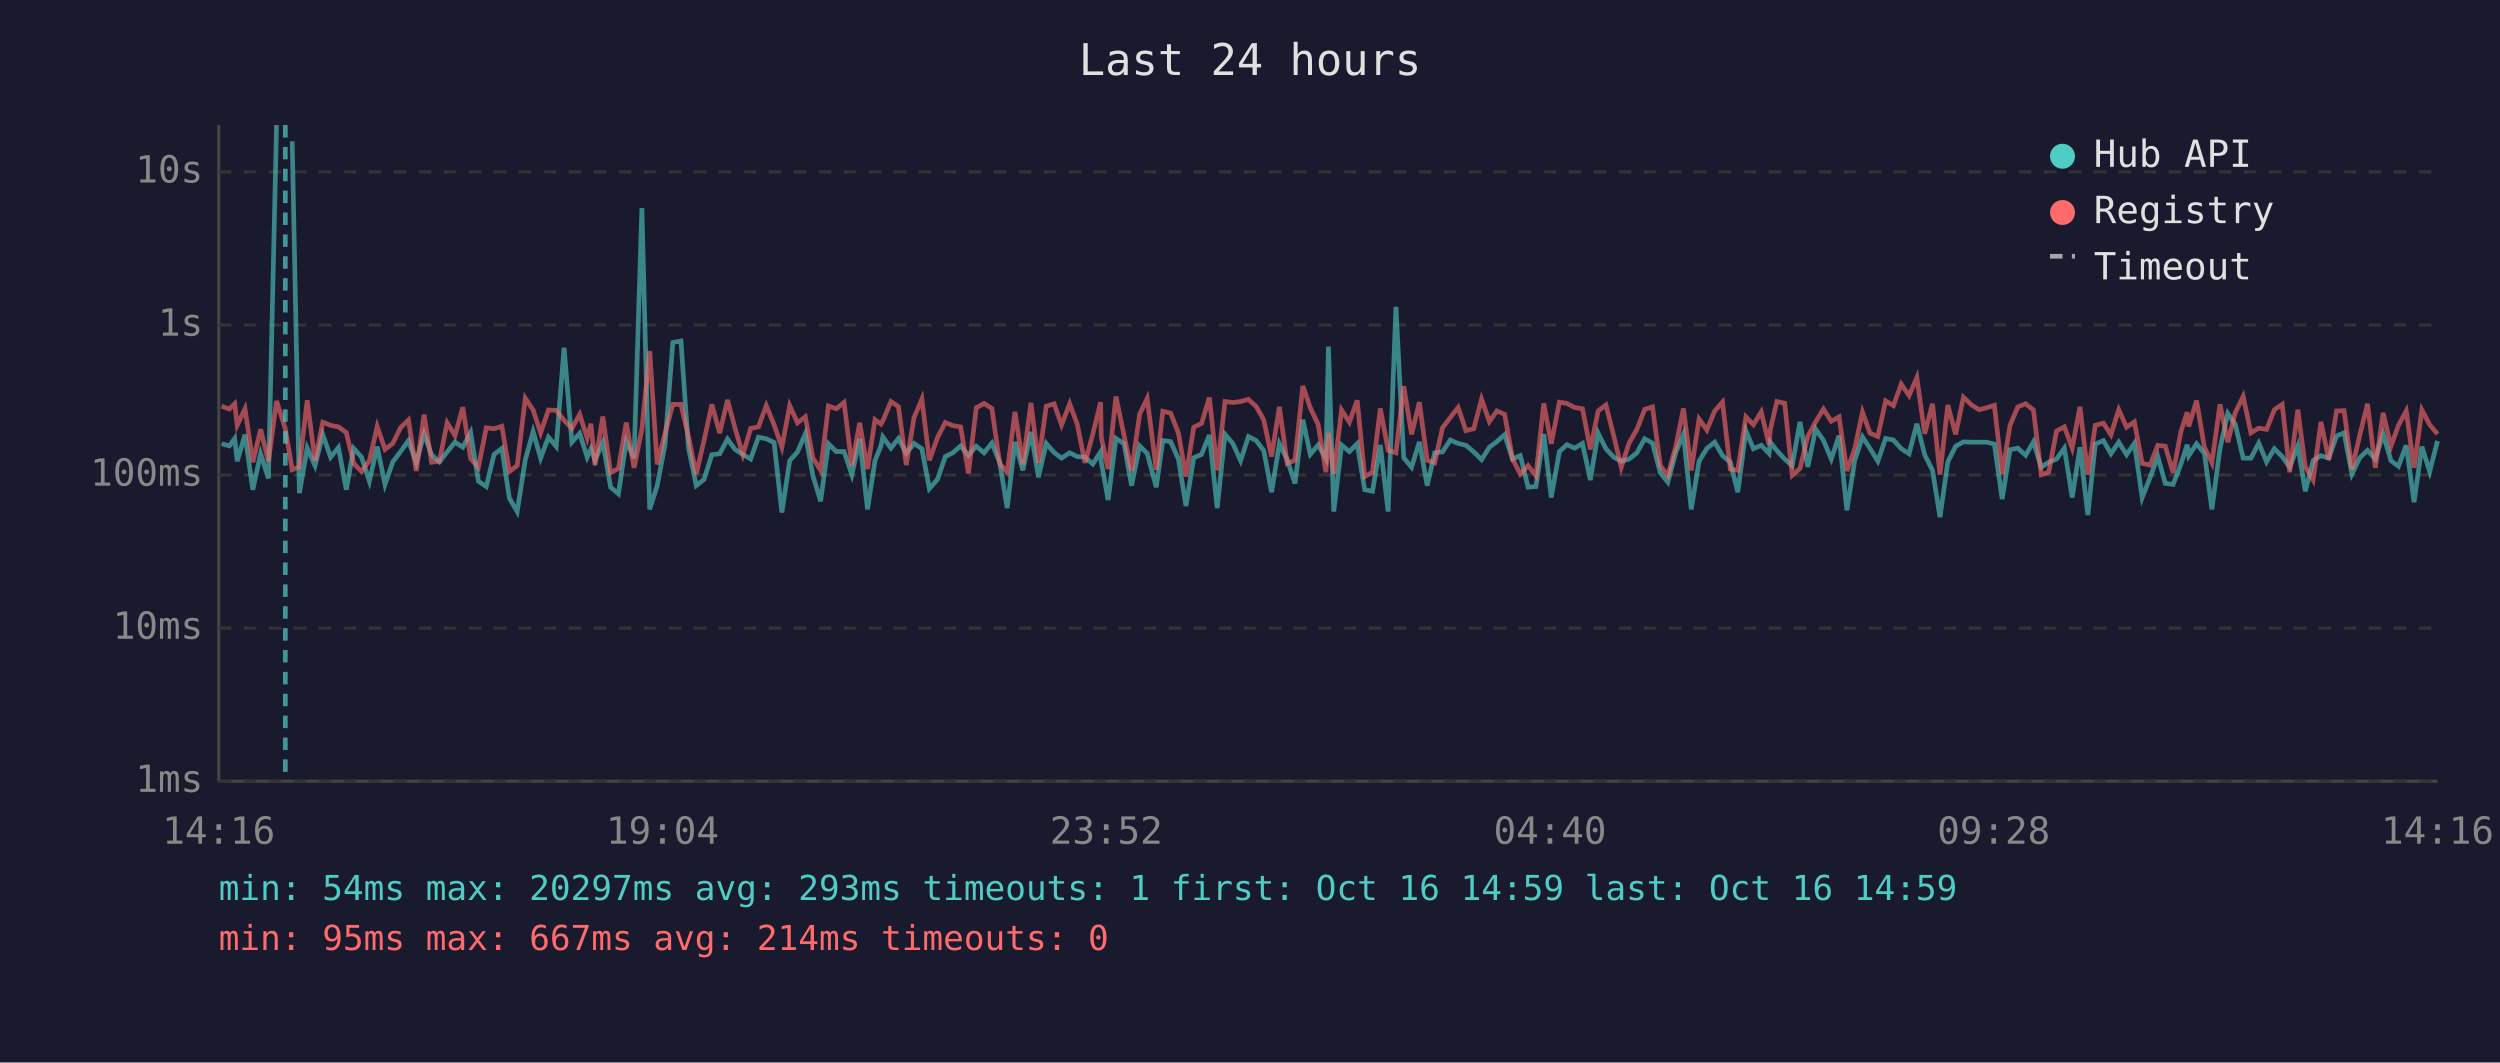
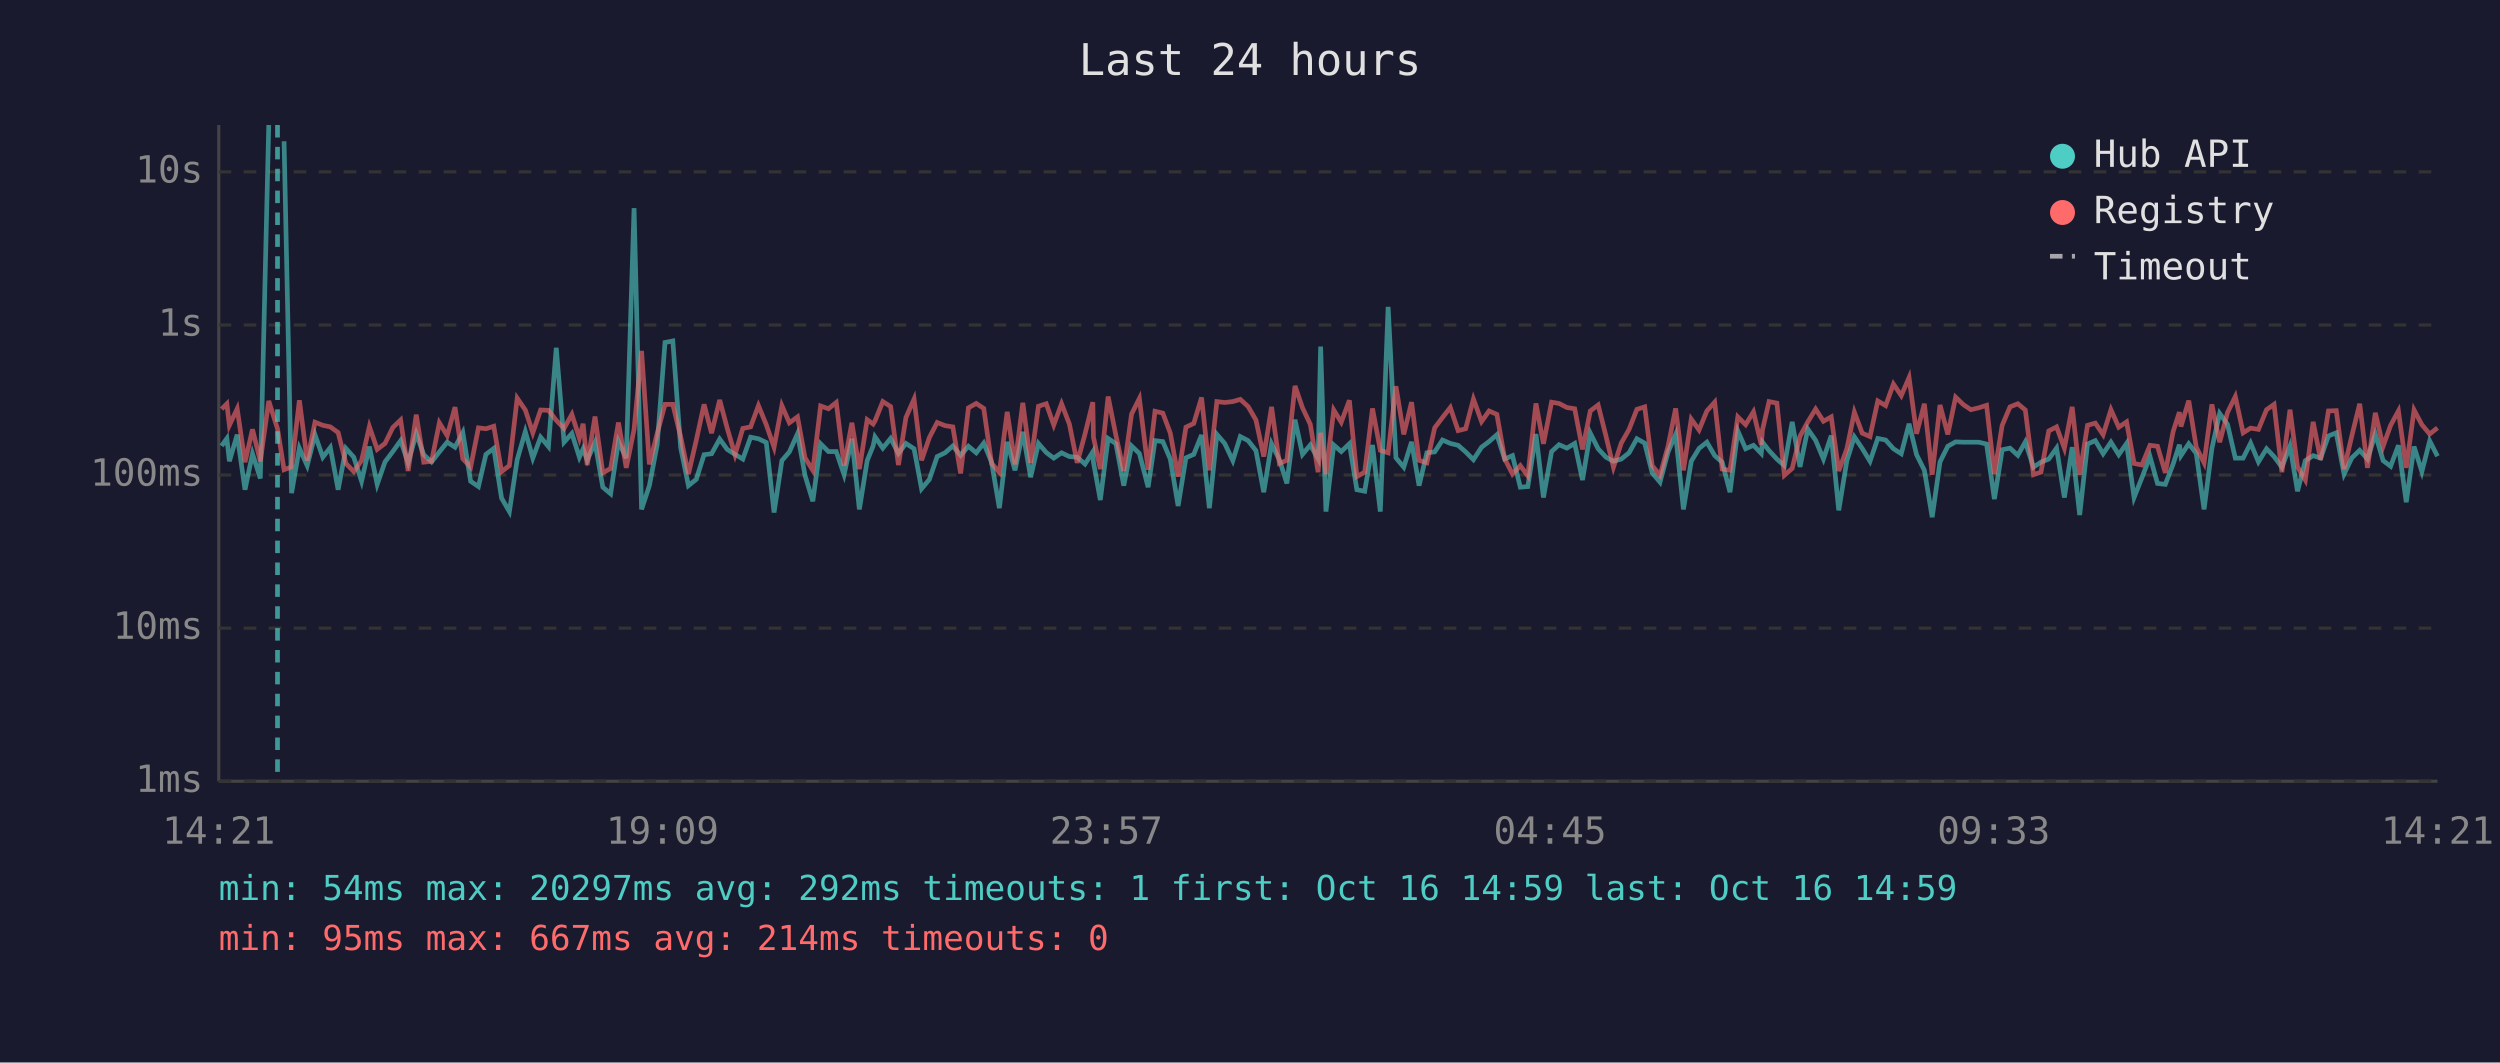
<svg xmlns="http://www.w3.org/2000/svg" viewBox="0 0 800 340" font-family="monospace" font-size="12">
  <rect width="800" height="340" fill="#1a1a2e" />
  <text x="400" y="24" fill="#e0e0e0" font-size="14" text-anchor="middle">Last 24 hours</text>
  <line x1="70" y1="40" x2="70" y2="250" stroke="#444" stroke-width="1" />
  <line x1="70" y1="250" x2="780" y2="250" stroke="#444" stroke-width="1" />
  <line x1="70" y1="250" x2="780" y2="250" stroke="#333" stroke-width="1" stroke-dasharray="4" />
  <text x="65" y="250" fill="#888" text-anchor="end" dominant-baseline="middle">1ms</text>
  <line x1="70" y1="201" x2="780" y2="201" stroke="#333" stroke-width="1" stroke-dasharray="4" />
  <text x="65" y="201" fill="#888" text-anchor="end" dominant-baseline="middle">10ms</text>
  <line x1="70" y1="152" x2="780" y2="152" stroke="#333" stroke-width="1" stroke-dasharray="4" />
  <text x="65" y="152" fill="#888" text-anchor="end" dominant-baseline="middle">100ms</text>
  <line x1="70" y1="104" x2="780" y2="104" stroke="#333" stroke-width="1" stroke-dasharray="4" />
  <text x="65" y="104" fill="#888" text-anchor="end" dominant-baseline="middle">1s</text>
  <line x1="70" y1="55" x2="780" y2="55" stroke="#333" stroke-width="1" stroke-dasharray="4" />
  <text x="65" y="55" fill="#888" text-anchor="end" dominant-baseline="middle">10s</text>
-   <text x="70" y="270" fill="#888" text-anchor="middle">14:16</text>
-   <text x="212" y="270" fill="#888" text-anchor="middle">19:04</text>
-   <text x="354" y="270" fill="#888" text-anchor="middle">23:52</text>
-   <text x="496" y="270" fill="#888" text-anchor="middle">04:40</text>
-   <text x="638" y="270" fill="#888" text-anchor="middle">09:28</text>
-   <text x="780" y="270" fill="#888" text-anchor="middle">14:16</text>
-   <polyline points="70.9,142.0 73.4,142.7 75.1,140.3 75.9,147.6 78.4,139.1 80.9,156.7 83.4,145.2 85.9,153.1 88.5,40.0" fill="none" stroke="#4ecdc4" stroke-width="1.5" opacity="0.6" />
-   <polyline points="93.5,45.2 95.8,157.8 98.3,143.4 100.8,149.0 103.3,139.1 105.8,146.3 108.3,143.2 110.8,156.7 113.2,143.5 115.7,146.3 118.2,154.0 120.7,142.9 123.2,155.0 125.7,147.8 128.2,144.5 130.7,141.0 133.2,148.1 135.7,138.8 138.1,145.5 140.6,147.8 143.1,144.6 145.6,141.5 148.1,143.1 150.6,138.4 153.1,154.0 155.6,155.7 158.1,145.4 160.6,143.5 163.0,159.4 165.5,163.7 168.1,147.1 170.6,138.1 173.0,146.6 175.5,139.9 178.0,142.9 180.5,111.3 183.0,141.5 185.5,138.7 187.9,146.3 189.1,143.6 190.4,147.3 192.9,141.6 195.4,155.9 197.9,158.0 200.4,141.3 202.9,146.6 205.4,66.6 207.9,163.0 210.3,155.4 212.8,142.3 215.3,109.6 217.9,109.1 220.3,143.2 222.8,155.4 225.3,153.4 227.8,145.5 230.3,145.2 232.8,140.5 235.2,143.8 237.7,145.4 240.2,146.9 242.7,139.9 245.2,140.4 247.7,141.6 250.2,164.0 252.7,147.4 255.2,144.6 257.7,138.8 260.1,152.1 262.6,160.4 265.1,142.0 267.6,144.5 270.1,144.5 272.6,151.9 275.1,140.4 277.6,163.0 280.0,147.4 281.9,142.7 282.5,139.8 285.1,143.4 287.5,140.3 290.0,145.1 292.5,141.9 295.0,143.6 297.4,156.4 300.0,153.4 302.5,146.1 304.9,144.9 307.4,142.7 309.9,145.7 312.4,142.8 314.9,144.9 317.4,141.8 319.9,147.9 322.3,162.6 324.8,141.4 327.3,150.5 329.9,138.2 332.3,152.7 334.8,141.9 337.3,144.8 339.7,146.6 342.3,144.9 344.7,146.1 347.2,146.3 349.7,148.5 352.2,144.6 352.4,147.9 354.6,160.0 357.1,140.3 359.7,142.0 362.1,155.4 364.7,142.7 367.1,145.1 370.0,155.9 372.1,141.0 374.6,141.3 377.1,146.9 379.5,161.9 382.0,146.5 384.5,145.4 387.0,139.2 389.5,162.6 392.0,139.0 394.5,141.9 397.0,147.4 399.5,139.7 402.0,141.0 404.4,144.2 406.9,157.5 409.4,142.0 411.9,147.1 414.4,154.7 416.9,134.3 419.3,145.4 421.8,142.4 424.3,146.8 425.1,110.9 426.8,163.7 429.3,142.4 431.8,144.5 434.3,142.0 436.7,156.7 439.2,157.2 441.7,142.4 444.2,163.7 446.7,98.2 449.2,146.5 451.7,149.5 454.2,141.4 456.7,155.4 459.1,144.9 461.6,144.6 464.1,140.8 466.6,141.9 469.1,142.5 471.6,144.6 474.1,147.1 476.6,143.1 479.0,141.3 481.5,139.1 484.0,146.9 486.5,145.8 489.0,155.9 491.5,155.7 494.0,138.9 496.4,159.2 499.0,144.5 501.4,142.3 503.9,143.4 506.4,141.9 508.9,153.6 511.4,138.6 513.9,143.6 516.4,146.3 518.8,147.6 521.3,146.9 523.8,144.9 526.3,140.4 528.8,141.8 531.3,151.3 533.7,154.3 536.3,144.6 538.7,139.0 541.2,163.0 543.7,147.6 546.2,143.5 548.7,141.5 551.2,145.8 553.7,147.9 556.1,157.5 558.7,137.9 561.1,143.6 563.6,142.5 566.1,145.1 566.5,141.5 568.6,144.2 571.1,146.9 573.5,149.0 576.0,135.0 578.5,149.4 581.0,137.3 583.5,140.9 586.0,146.9 588.5,139.4 591.0,163.3 593.5,147.4 596.0,139.8 598.4,143.5 600.9,147.6 603.4,140.3 605.9,140.8 608.4,143.6 610.9,145.2 613.4,135.6 615.9,145.5 618.4,150.5 620.8,165.5 623.3,147.8 625.8,142.8 628.3,141.4 630.8,141.5 633.3,141.5 635.7,141.5 638.2,142.1 640.7,159.7 643.2,143.9 645.7,143.4 648.2,145.7 650.7,141.4 653.2,149.5 655.6,147.9 658.1,146.9 660.6,143.4 663.1,159.2 665.6,143.1 668.1,164.8 670.5,142.1 673.1,141.0 675.5,145.2 678.0,141.5 680.5,145.5 683.0,141.9 685.5,159.2 688.0,152.9 690.5,146.1 692.9,154.7 695.4,155.0 697.9,148.5 699.9,142.3 700.4,145.8 702.9,142.0 705.4,145.1 707.8,163.0 710.4,143.5 712.9,132.3 715.3,135.8 717.8,146.6 720.3,146.6 722.8,141.8 725.3,147.8 727.8,143.6 730.3,146.1 732.7,149.5 735.3,142.7 737.7,157.2 740.2,147.4 742.7,145.8 745.2,146.6 747.7,139.5 750.1,138.5 752.6,151.7 755.1,146.5 757.6,144.1 760.1,146.9 762.6,138.9 765.1,147.4 767.5,149.2 770.0,142.5 772.5,160.7 775.0,142.9 777.5,150.9 780.0,141.1" fill="none" stroke="#4ecdc4" stroke-width="1.5" opacity="0.6" />
-   <polyline points="70.9,130.0 73.4,130.9 75.1,129.2 75.9,136.1 78.4,130.8 80.9,147.9 83.4,137.4 85.9,147.6 88.5,128.3 91.3,137.2 93.5,150.3 95.8,149.4 98.3,128.1 100.8,147.4 103.3,135.1 105.8,136.1 108.3,136.6 110.8,138.4 113.2,148.3 115.7,150.9 118.2,147.4 120.7,136.5 123.2,143.8 125.7,141.9 128.2,136.8 130.7,134.4 133.2,150.7 135.7,132.7 138.1,147.9 140.6,147.6 143.1,135.3 145.6,139.4 148.1,130.3 150.6,146.8 153.1,149.5 155.6,136.9 158.1,137.2 160.6,136.4 163.0,150.9 165.5,149.0 168.1,127.4 170.6,131.2 173.0,138.5 175.5,131.2 178.0,131.3 180.5,134.5 183.0,137.1 185.5,132.6 187.9,140.2 189.1,135.6 190.4,148.8 192.9,133.3 195.4,151.3 197.9,149.9 200.4,135.2 202.9,149.7 205.4,137.4 207.9,112.3 210.3,148.6 212.8,138.7 215.3,129.4 217.9,129.4 220.3,139.7 222.8,151.7 225.3,140.9 227.8,129.4 230.3,138.6 232.8,128.0 235.2,137.0 237.7,145.5 240.2,137.1 242.7,136.6 245.2,129.8 247.7,135.9 250.2,143.1 252.7,129.8 255.2,135.3 257.7,133.4 260.1,146.5 262.6,150.5 265.1,129.9 267.6,130.8 270.1,128.8 272.6,149.0 275.1,135.3 277.6,150.1 280.0,134.3 281.9,135.7 282.5,134.7 285.1,128.5 287.5,130.1 290.0,148.8 292.5,133.6 295.0,127.7 297.4,147.3 300.0,140.0 302.5,135.2 304.9,136.2 307.4,136.6 309.9,151.5 312.4,130.5 314.9,129.1 317.4,130.7 319.9,148.3 322.3,151.1 324.8,131.8 327.3,148.6 329.9,128.9 332.3,148.1 334.8,130.0 337.3,129.2 339.7,136.0 342.3,129.2 344.7,135.7 347.2,148.1 349.7,138.9 352.2,128.7 352.4,139.9 354.6,150.1 357.1,126.9 359.7,139.4 362.1,150.7 364.7,132.5 367.1,127.5 370.0,150.3 372.1,131.6 374.6,132.2 377.1,138.6 379.5,152.5 382.0,136.7 384.5,135.5 387.0,127.2 389.5,150.5 392.0,128.5 394.5,128.8 397.0,128.5 399.5,127.8 402.0,130.1 404.4,134.4 406.9,146.1 409.4,130.2 411.9,148.3 414.4,147.3 416.9,123.5 419.3,130.5 421.8,135.8 424.3,151.1 425.1,138.5 426.8,151.7 429.3,131.2 431.8,135.1 434.3,128.1 436.7,152.5 439.2,151.1 441.7,130.7 444.2,144.1 446.7,144.9 449.2,123.6 451.7,139.0 454.2,128.7 456.7,147.3 459.1,148.1 461.6,136.9 464.1,133.6 466.6,130.4 469.1,137.8 471.6,137.2 474.1,127.7 476.6,134.9 479.0,131.5 481.5,132.6 484.0,146.8 486.5,151.7 489.0,149.0 491.5,152.3 494.0,129.1 496.4,142.0 499.0,128.7 501.4,129.1 503.9,130.4 506.4,130.8 508.9,143.8 511.4,131.5 513.9,129.6 516.4,139.5 518.8,149.5 521.3,141.8 523.8,137.4 526.3,131.0 528.8,130.2 531.3,149.0 533.7,152.1 536.3,142.7 538.7,130.7 541.2,150.5 543.7,134.1 546.2,137.6 548.7,131.5 551.2,128.7 553.7,150.1 556.1,150.5 558.7,133.4 561.1,135.9 563.6,131.8 566.1,142.3 566.5,137.5 568.6,128.5 571.1,129.0 573.5,152.1 576.0,149.9 578.5,139.6 581.0,135.0 583.5,130.9 586.0,134.8 588.5,133.4 591.0,150.7 593.5,143.6 596.0,131.9 598.4,138.6 600.9,139.7 603.4,128.3 605.9,129.8 608.4,122.9 610.9,126.6 613.4,120.8 615.9,138.8 618.4,129.2 620.8,151.9 623.3,129.6 625.8,139.0 628.3,127.1 630.8,129.5 633.3,131.1 635.7,130.5 638.2,129.7 640.7,151.7 643.2,136.1 645.7,130.2 648.2,129.2 650.7,131.2 653.2,151.9 655.6,151.1 658.1,137.9 660.6,136.6 663.1,143.4 665.6,130.2 668.1,151.9 670.5,136.1 673.1,135.4 675.5,139.1 678.0,131.1 680.5,136.7 683.0,135.0 685.5,148.3 688.0,148.8 690.5,142.5 692.9,142.8 695.4,151.3 697.9,138.1 699.9,131.9 700.4,136.5 702.9,128.2 705.4,143.1 707.8,148.1 710.4,129.4 712.9,141.5 715.3,132.0 717.8,126.9 720.3,138.5 722.8,137.0 725.3,137.4 727.8,131.1 730.3,129.4 732.7,151.1 735.3,131.1 737.7,149.4 740.2,153.6 742.7,135.0 745.2,147.1 747.7,131.5 750.1,131.4 752.6,150.1 755.1,139.4 757.6,129.2 760.1,149.7 762.6,132.1 765.1,142.8 767.5,136.1 770.0,131.5 772.5,149.7 775.0,131.2 777.5,135.9 780.0,138.9" fill="none" stroke="#ff6b6b" stroke-width="1.5" opacity="0.6" />
-   <line x1="91.3" y1="40" x2="91.3" y2="250" stroke="#4ecdc4" stroke-width="1.5" stroke-dasharray="4,3" opacity="0.7" />
+   <text x="70" y="270" fill="#888" text-anchor="middle">14:21</text>
+   <text x="212" y="270" fill="#888" text-anchor="middle">19:09</text>
+   <text x="354" y="270" fill="#888" text-anchor="middle">23:57</text>
+   <text x="496" y="270" fill="#888" text-anchor="middle">04:45</text>
+   <text x="638" y="270" fill="#888" text-anchor="middle">09:33</text>
+   <text x="780" y="270" fill="#888" text-anchor="middle">14:21</text>
+   <polyline points="70.9,142.7 72.6,140.3 73.4,147.6 75.9,139.1 78.4,156.7 80.8,145.2 83.3,153.1 86.0,40.0" fill="none" stroke="#4ecdc4" stroke-width="1.5" opacity="0.6" />
+   <polyline points="90.9,45.2 93.3,157.8 95.8,143.4 98.3,149.0 100.8,139.1 103.3,146.3 105.7,143.2 108.2,156.7 110.7,143.5 113.2,146.3 115.7,154.0 118.2,142.9 120.7,155.0 123.2,147.8 125.7,144.5 128.2,141.0 130.6,148.1 133.2,138.8 135.6,145.5 138.1,147.8 140.6,144.6 143.1,141.5 145.6,143.1 148.1,138.4 150.6,154.0 153.1,155.7 155.5,145.4 158.0,143.5 160.5,159.4 163.0,163.7 165.5,147.1 168.1,138.1 170.5,146.6 173.0,139.9 175.5,142.9 178.0,111.3 180.5,141.5 183.0,138.7 185.4,146.3 186.6,143.6 187.9,147.3 190.4,141.6 192.9,155.9 195.4,158.0 197.9,141.3 200.4,146.6 202.9,66.6 205.3,163.0 207.8,155.4 210.3,142.3 212.8,109.6 215.3,109.1 217.8,143.2 220.3,155.4 222.8,153.4 225.3,145.5 227.7,145.2 230.3,140.5 232.7,143.8 235.2,145.4 237.7,146.9 240.2,139.9 242.7,140.4 245.2,141.6 247.7,164.0 250.2,147.4 252.6,144.6 255.2,138.8 257.6,152.1 260.1,160.4 262.6,142.0 265.1,144.5 267.6,144.5 270.1,151.9 272.6,140.4 275.0,163.0 277.5,147.4 279.4,142.7 280.0,139.8 282.5,143.4 285.0,140.3 287.5,145.1 289.9,141.9 292.5,143.6 294.9,156.4 297.4,153.4 299.9,146.1 302.4,144.9 304.9,142.7 307.4,145.7 309.9,142.8 312.4,144.9 314.8,141.8 317.3,147.9 319.8,162.6 322.3,141.4 324.8,150.5 327.3,138.2 329.8,152.7 332.3,141.9 334.8,144.8 337.2,146.6 339.7,144.9 342.2,146.1 344.7,146.3 347.2,148.5 349.7,144.6 349.9,147.9 352.1,160.0 354.6,140.3 357.1,142.0 359.6,155.4 362.1,142.7 364.6,145.1 367.4,155.9 369.6,141.0 372.1,141.3 374.5,146.9 377.0,161.9 379.5,146.5 382.0,145.4 384.5,139.2 387.0,162.6 389.4,139.0 391.9,141.9 394.5,147.4 396.9,139.7 399.4,141.0 401.9,144.2 404.4,157.5 406.9,142.0 409.4,147.1 411.8,154.7 414.4,134.3 416.8,145.4 419.3,142.4 421.8,146.8 422.6,110.9 424.3,163.7 426.8,142.4 429.2,144.5 431.8,142.0 434.2,156.7 436.7,157.2 439.2,142.4 441.7,163.7 444.2,98.2 446.7,146.5 449.2,149.5 451.7,141.4 454.1,155.4 456.6,144.9 459.1,144.6 461.6,140.8 464.1,141.9 466.6,142.5 469.0,144.6 471.5,147.1 474.1,143.1 476.5,141.3 479.0,139.1 481.5,146.9 484.0,145.8 486.5,155.9 488.9,155.7 491.5,138.9 493.9,159.2 496.5,144.5 498.9,142.3 501.4,143.4 503.9,141.9 506.4,153.6 508.9,138.6 511.4,143.6 513.9,146.3 516.3,147.6 518.8,146.9 521.3,144.9 523.8,140.4 526.3,141.8 528.7,151.3 531.2,154.3 533.8,144.6 536.2,139.0 538.7,163.0 541.2,147.6 543.7,143.5 546.2,141.5 548.7,145.8 551.1,147.9 553.6,157.5 556.1,137.9 558.6,143.6 561.1,142.5 563.6,145.1 564.0,141.5 566.1,144.2 568.6,146.9 571.0,149.0 573.5,135.0 576.0,149.4 578.5,137.3 581.0,140.9 583.5,146.9 586.0,139.4 588.4,163.3 591.0,147.4 593.4,139.8 595.9,143.5 598.4,147.6 600.9,140.3 603.4,140.8 605.9,143.6 608.4,145.2 610.9,135.6 613.3,145.5 615.8,150.5 618.3,165.5 620.8,147.8 623.3,142.8 625.8,141.4 628.3,141.5 630.7,141.5 633.2,141.5 635.7,142.1 638.2,159.7 640.7,143.9 643.2,143.4 645.7,145.7 648.1,141.4 650.7,149.5 653.1,147.9 655.6,146.9 658.1,143.4 660.6,159.2 663.1,143.1 665.5,164.8 668.0,142.1 670.5,141.0 673.0,145.2 675.5,141.5 678.0,145.5 680.5,141.9 682.9,159.2 685.4,152.9 688.0,146.1 690.4,154.7 692.9,155.0 695.4,148.5 697.4,142.3 697.9,145.8 700.4,142.0 702.8,145.1 705.3,163.0 707.8,143.5 710.3,132.3 712.8,135.8 715.3,146.6 717.8,146.6 720.2,141.8 722.7,147.8 725.3,143.6 727.7,146.1 730.2,149.5 732.8,142.7 735.2,157.2 737.7,147.4 740.2,145.8 742.6,146.6 745.1,139.5 747.6,138.5 750.1,151.7 752.6,146.5 755.1,144.1 757.6,146.9 760.1,138.9 762.6,147.4 765.0,149.2 767.5,142.5 770.0,160.7 772.5,142.9 775.0,150.9 777.5,141.1 780.0,146.0" fill="none" stroke="#4ecdc4" stroke-width="1.5" opacity="0.6" />
+   <polyline points="70.9,130.9 72.6,129.2 73.4,136.1 75.9,130.8 78.4,147.9 80.8,137.4 83.3,147.6 86.0,128.3 88.8,137.2 90.9,150.3 93.3,149.4 95.8,128.1 98.3,147.4 100.8,135.1 103.3,136.1 105.7,136.6 108.2,138.4 110.7,148.3 113.2,150.9 115.7,147.4 118.2,136.5 120.7,143.8 123.2,141.9 125.7,136.8 128.2,134.4 130.6,150.7 133.2,132.7 135.6,147.9 138.1,147.6 140.6,135.3 143.1,139.4 145.6,130.3 148.1,146.8 150.6,149.5 153.1,136.9 155.5,137.2 158.0,136.4 160.5,150.9 163.0,149.0 165.5,127.4 168.1,131.2 170.5,138.5 173.0,131.2 175.5,131.3 178.0,134.5 180.5,137.1 183.0,132.6 185.4,140.2 186.6,135.6 187.9,148.8 190.4,133.3 192.9,151.3 195.4,149.9 197.9,135.2 200.4,149.7 202.9,137.4 205.3,112.3 207.8,148.6 210.3,138.7 212.8,129.4 215.3,129.4 217.8,139.7 220.3,151.7 222.8,140.9 225.3,129.4 227.7,138.6 230.3,128.0 232.7,137.0 235.2,145.5 237.7,137.1 240.2,136.6 242.7,129.8 245.2,135.9 247.7,143.1 250.2,129.8 252.6,135.3 255.2,133.4 257.6,146.5 260.1,150.5 262.6,129.9 265.1,130.8 267.6,128.8 270.1,149.0 272.6,135.3 275.0,150.1 277.5,134.3 279.4,135.7 280.0,134.7 282.5,128.5 285.0,130.1 287.5,148.8 289.9,133.6 292.5,127.7 294.9,147.3 297.4,140.0 299.9,135.2 302.4,136.2 304.9,136.6 307.4,151.5 309.9,130.5 312.4,129.1 314.8,130.7 317.3,148.3 319.8,151.1 322.3,131.8 324.8,148.6 327.3,128.9 329.8,148.1 332.3,130.0 334.8,129.2 337.2,136.0 339.7,129.2 342.2,135.7 344.7,148.1 347.2,138.9 349.7,128.7 349.9,139.9 352.1,150.1 354.6,126.9 357.1,139.4 359.6,150.7 362.1,132.5 364.6,127.5 367.4,150.3 369.6,131.6 372.1,132.2 374.5,138.6 377.0,152.5 379.5,136.7 382.0,135.5 384.5,127.2 387.0,150.5 389.4,128.5 391.9,128.8 394.5,128.5 396.9,127.8 399.4,130.1 401.9,134.4 404.4,146.1 406.9,130.2 409.4,148.3 411.8,147.3 414.4,123.5 416.8,130.5 419.3,135.8 421.8,151.1 422.6,138.5 424.3,151.7 426.8,131.2 429.2,135.1 431.8,128.1 434.2,152.5 436.7,151.1 439.2,130.7 441.7,144.1 444.2,144.9 446.7,123.6 449.2,139.0 451.7,128.7 454.1,147.3 456.6,148.1 459.1,136.9 461.6,133.6 464.1,130.4 466.6,137.8 469.0,137.2 471.5,127.7 474.1,134.9 476.5,131.5 479.0,132.6 481.5,146.8 484.0,151.7 486.5,149.0 488.9,152.3 491.5,129.1 493.9,142.0 496.5,128.7 498.9,129.1 501.4,130.4 503.9,130.8 506.4,143.8 508.9,131.5 511.4,129.6 513.9,139.5 516.3,149.5 518.8,141.8 521.3,137.4 523.8,131.0 526.3,130.2 528.7,149.0 531.2,152.1 533.8,142.7 536.2,130.7 538.7,150.5 541.2,134.1 543.7,137.6 546.2,131.5 548.7,128.7 551.1,150.1 553.6,150.5 556.1,133.4 558.6,135.9 561.1,131.8 563.6,142.3 564.0,137.5 566.1,128.5 568.6,129.0 571.0,152.1 573.5,149.9 576.0,139.6 578.5,135.0 581.0,130.9 583.5,134.8 586.0,133.4 588.4,150.7 591.0,143.6 593.4,131.9 595.9,138.6 598.4,139.7 600.9,128.3 603.4,129.8 605.9,122.9 608.4,126.6 610.9,120.8 613.3,138.8 615.8,129.2 618.3,151.9 620.8,129.6 623.3,139.0 625.8,127.1 628.3,129.5 630.7,131.1 633.2,130.5 635.7,129.7 638.2,151.7 640.7,136.1 643.2,130.2 645.7,129.2 648.1,131.2 650.7,151.9 653.1,151.1 655.6,137.9 658.1,136.6 660.6,143.4 663.1,130.2 665.5,151.9 668.0,136.1 670.5,135.4 673.0,139.1 675.5,131.1 678.0,136.7 680.5,135.0 682.9,148.3 685.4,148.8 688.0,142.5 690.4,142.8 692.9,151.3 695.4,138.1 697.4,131.9 697.9,136.5 700.4,128.2 702.8,143.1 705.3,148.1 707.8,129.4 710.3,141.5 712.8,132.0 715.3,126.9 717.8,138.5 720.2,137.0 722.7,137.4 725.3,131.1 727.7,129.4 730.2,151.1 732.8,131.1 735.2,149.4 737.7,153.6 740.2,135.0 742.6,147.1 745.1,131.5 747.6,131.4 750.1,150.1 752.6,139.4 755.1,129.2 757.6,149.7 760.1,132.1 762.6,142.8 765.0,136.1 767.5,131.5 770.0,149.7 772.5,131.2 775.0,135.9 777.5,138.9 780.0,136.9" fill="none" stroke="#ff6b6b" stroke-width="1.5" opacity="0.6" />
+   <line x1="88.8" y1="40" x2="88.8" y2="250" stroke="#4ecdc4" stroke-width="1.5" stroke-dasharray="4,3" opacity="0.7" />
  <circle cx="660" cy="50" r="4" fill="#4ecdc4" />
  <text x="670" y="50" fill="#e0e0e0" dominant-baseline="middle">Hub API</text>
  <circle cx="660" cy="68" r="4" fill="#ff6b6b" />
  <text x="670" y="68" fill="#e0e0e0" dominant-baseline="middle">Registry</text>
  <line x1="656" y1="82" x2="664" y2="82" stroke="#e0e0e0" stroke-width="1.5" stroke-dasharray="4,3" opacity="0.7" />
  <text x="670" y="86" fill="#e0e0e0" dominant-baseline="middle">Timeout</text>
-   <text x="70" y="288" fill="#4ecdc4" font-size="11">min: 54ms  max: 20297ms  avg: 293ms  timeouts: 1  first: Oct 16 14:59  last: Oct 16 14:59</text>
+   <text x="70" y="288" fill="#4ecdc4" font-size="11">min: 54ms  max: 20297ms  avg: 292ms  timeouts: 1  first: Oct 16 14:59  last: Oct 16 14:59</text>
  <text x="70" y="304" fill="#ff6b6b" font-size="11">min: 95ms  max: 667ms  avg: 214ms  timeouts: 0</text>
</svg>
